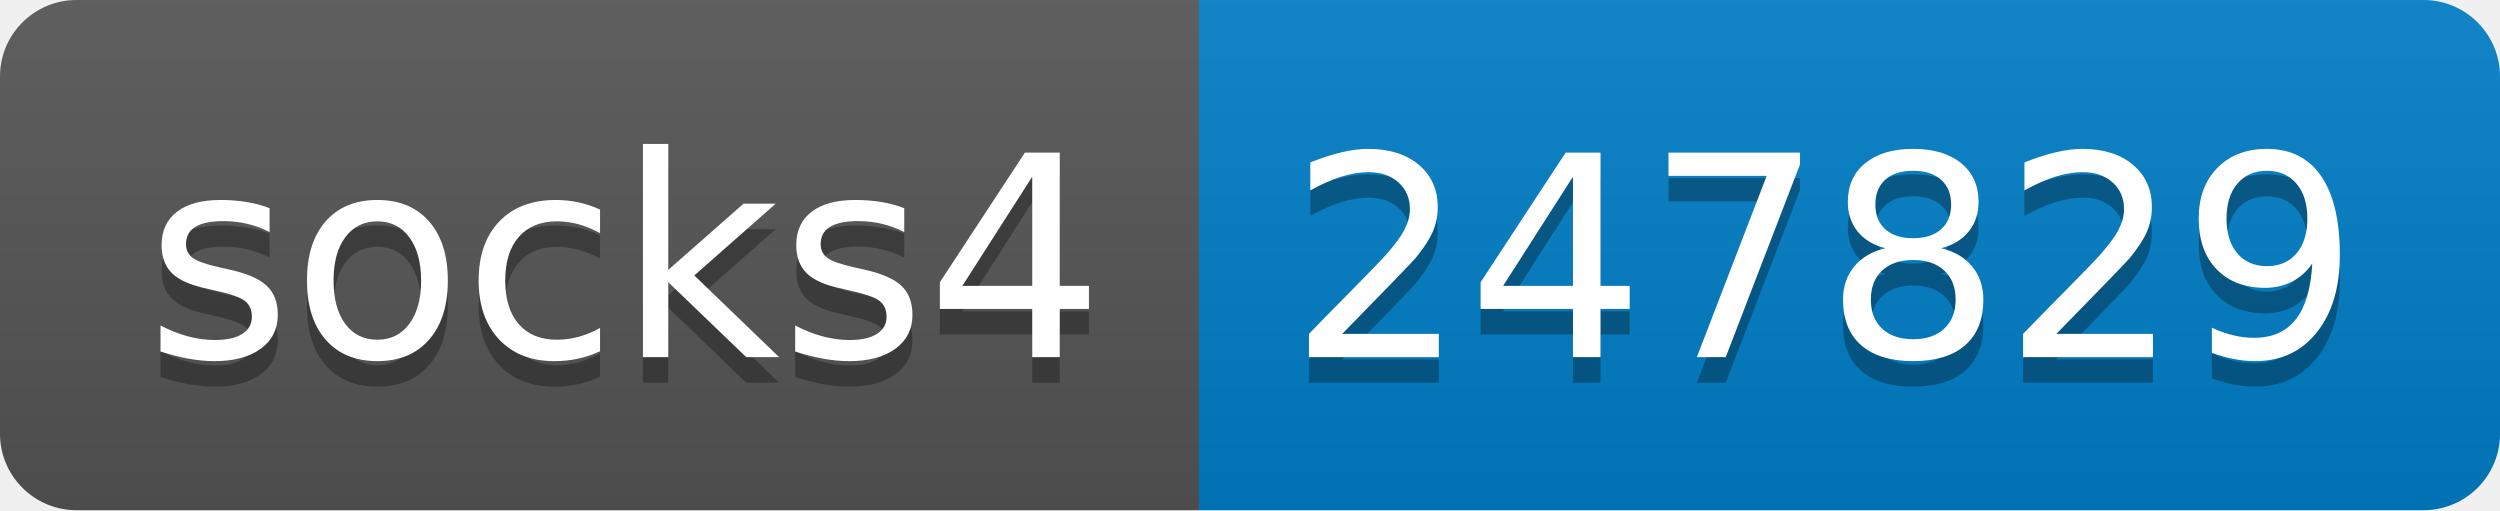
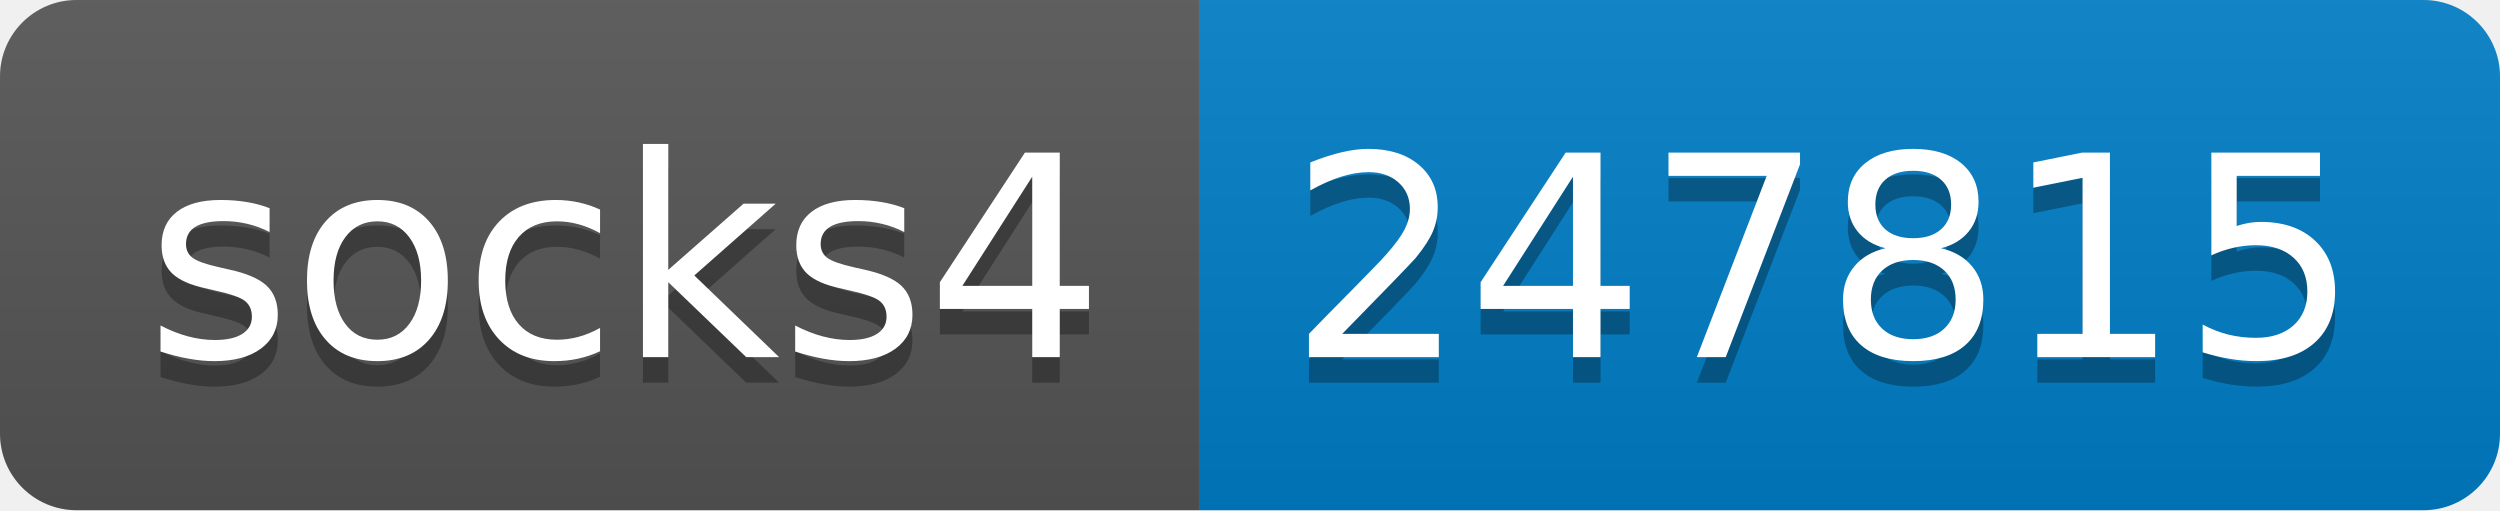
- <svg xmlns="http://www.w3.org/2000/svg" width="98" height="20" role="img" aria-label="socks4: 247829">
+ <svg xmlns="http://www.w3.org/2000/svg" width="98" height="20" role="img" aria-label="socks4: 247815">
  <linearGradient id="s" x2="0" y2="100%">
    <stop offset="0" stop-color="#bbb" stop-opacity=".1" />
    <stop offset="1" stop-opacity=".1" />
  </linearGradient>
  <clipPath id="r">
    <rect width="98" height="20" rx="3" fill="#fff" />
  </clipPath>
  <g clip-path="url(#r)">
    <rect width="47" height="20" fill="#555" />
    <rect x="47" width="51" height="20" fill="#007ec6" />
    <rect width="98" height="20" fill="url(#s)" />
  </g>
  <g fill="#fff" text-anchor="middle" font-family="Verdana,Geneva,DejaVu Sans,sans-serif" text-rendering="geometricPrecision" font-size="110">
    <text aria-hidden="true" x="245" y="150" fill="#010101" fill-opacity=".3" transform="scale(.1)" textLength="370">socks4</text>
    <text x="245" y="140" transform="scale(.1)" fill="#fff" textLength="370">socks4</text>
-     <text aria-hidden="true" x="715" y="150" fill="#010101" fill-opacity=".3" transform="scale(.1)" textLength="410">247829</text>
-     <text x="715" y="140" transform="scale(.1)" fill="#fff" textLength="410">247829</text>
+     <text aria-hidden="true" x="715" y="150" fill="#010101" fill-opacity=".3" transform="scale(.1)" textLength="410">247815</text>
+     <text x="715" y="140" transform="scale(.1)" fill="#fff" textLength="410">247815</text>
  </g>
</svg>
